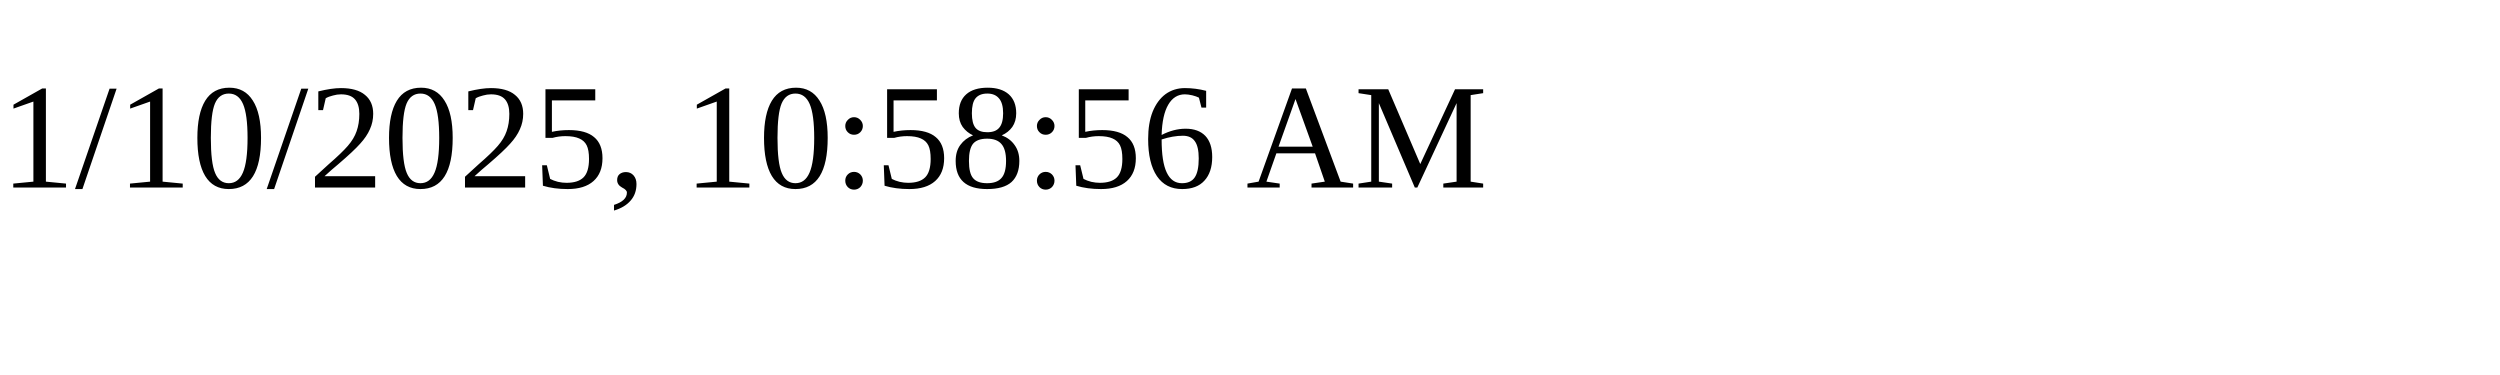
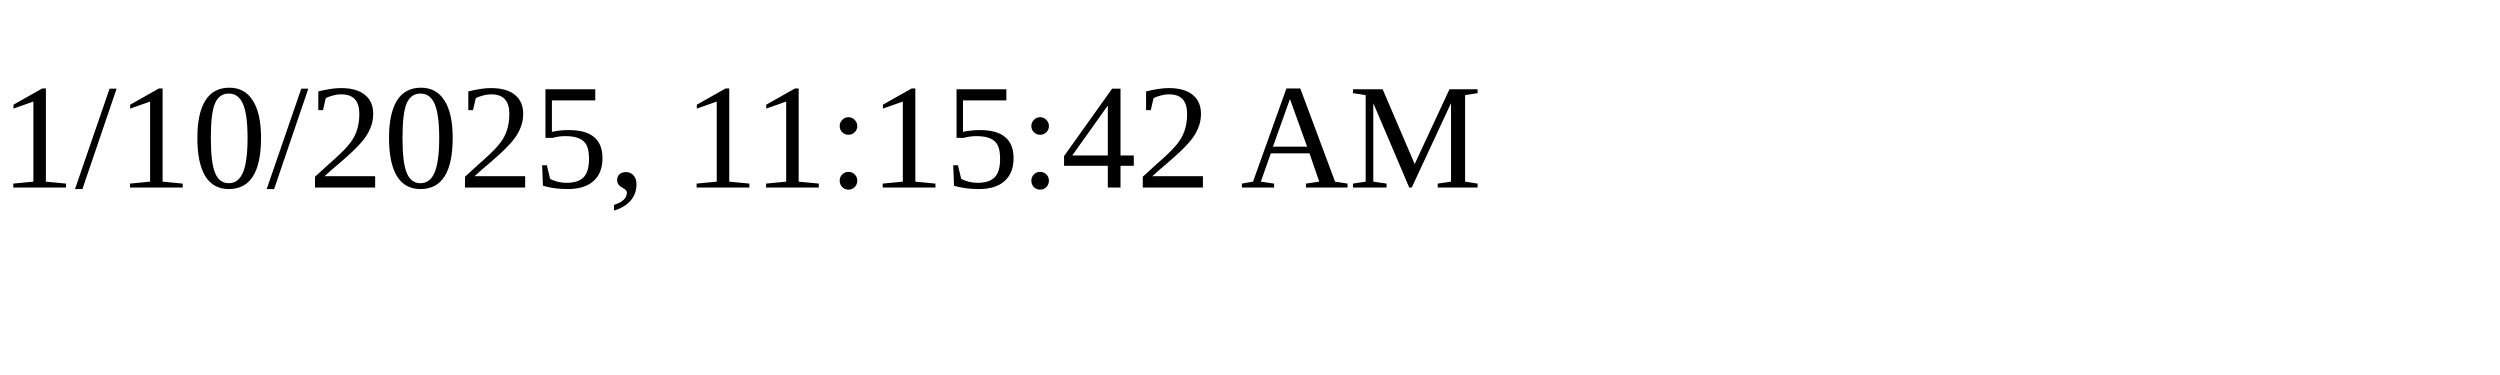
<svg xmlns="http://www.w3.org/2000/svg" height="30" width="200">
-   <text x="0" y="15">1/10/2025, 10:58:56 AM</text>
+   <text x="0" y="15">1/10/2025, 11:15:42 AM</text>
</svg>
